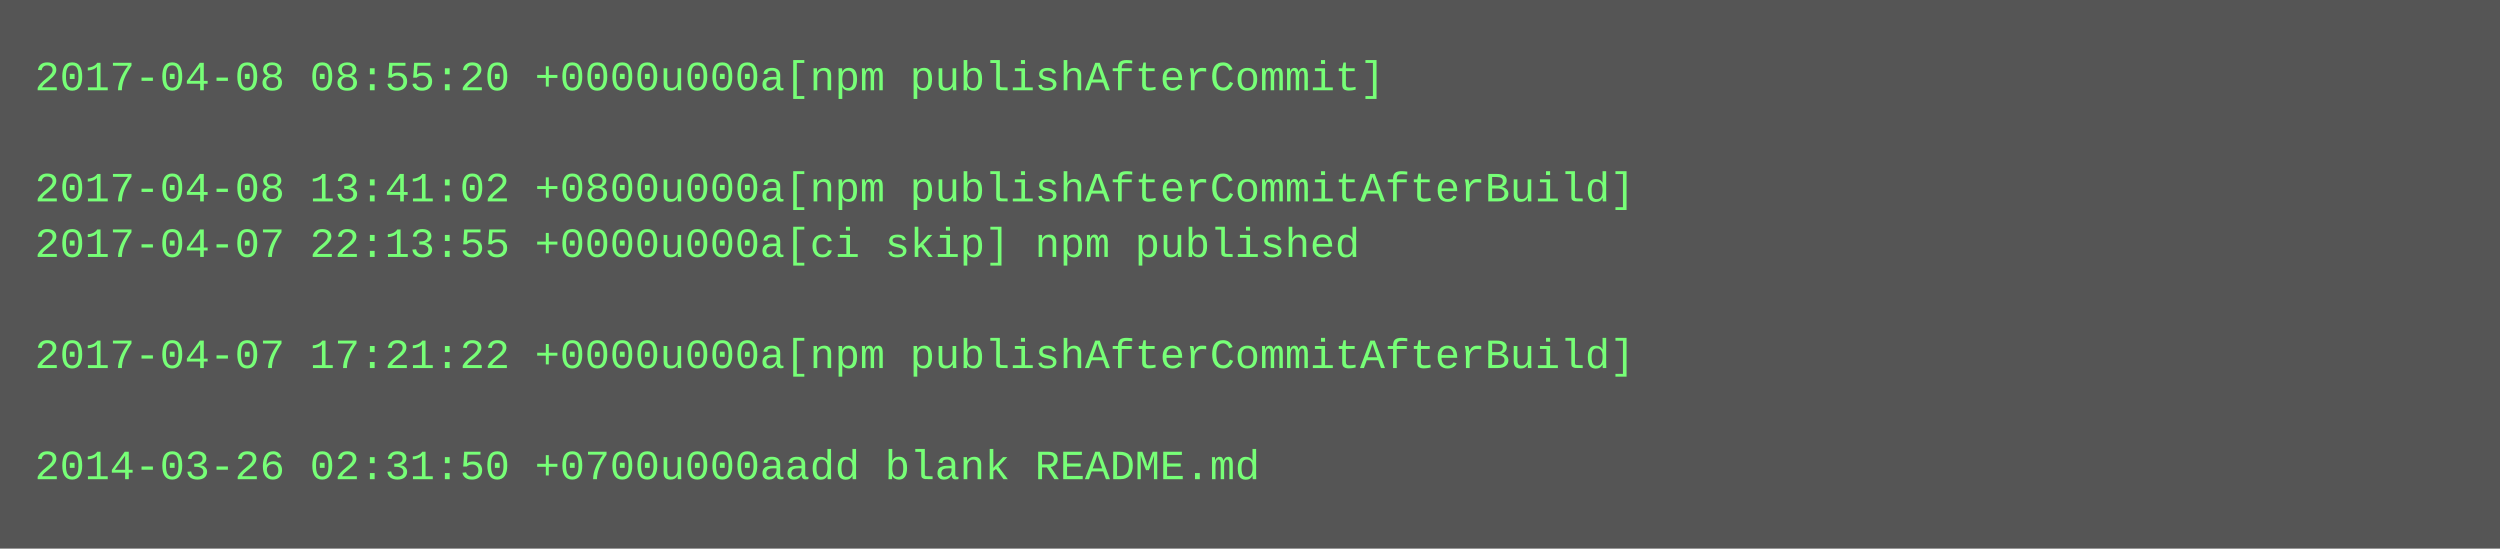
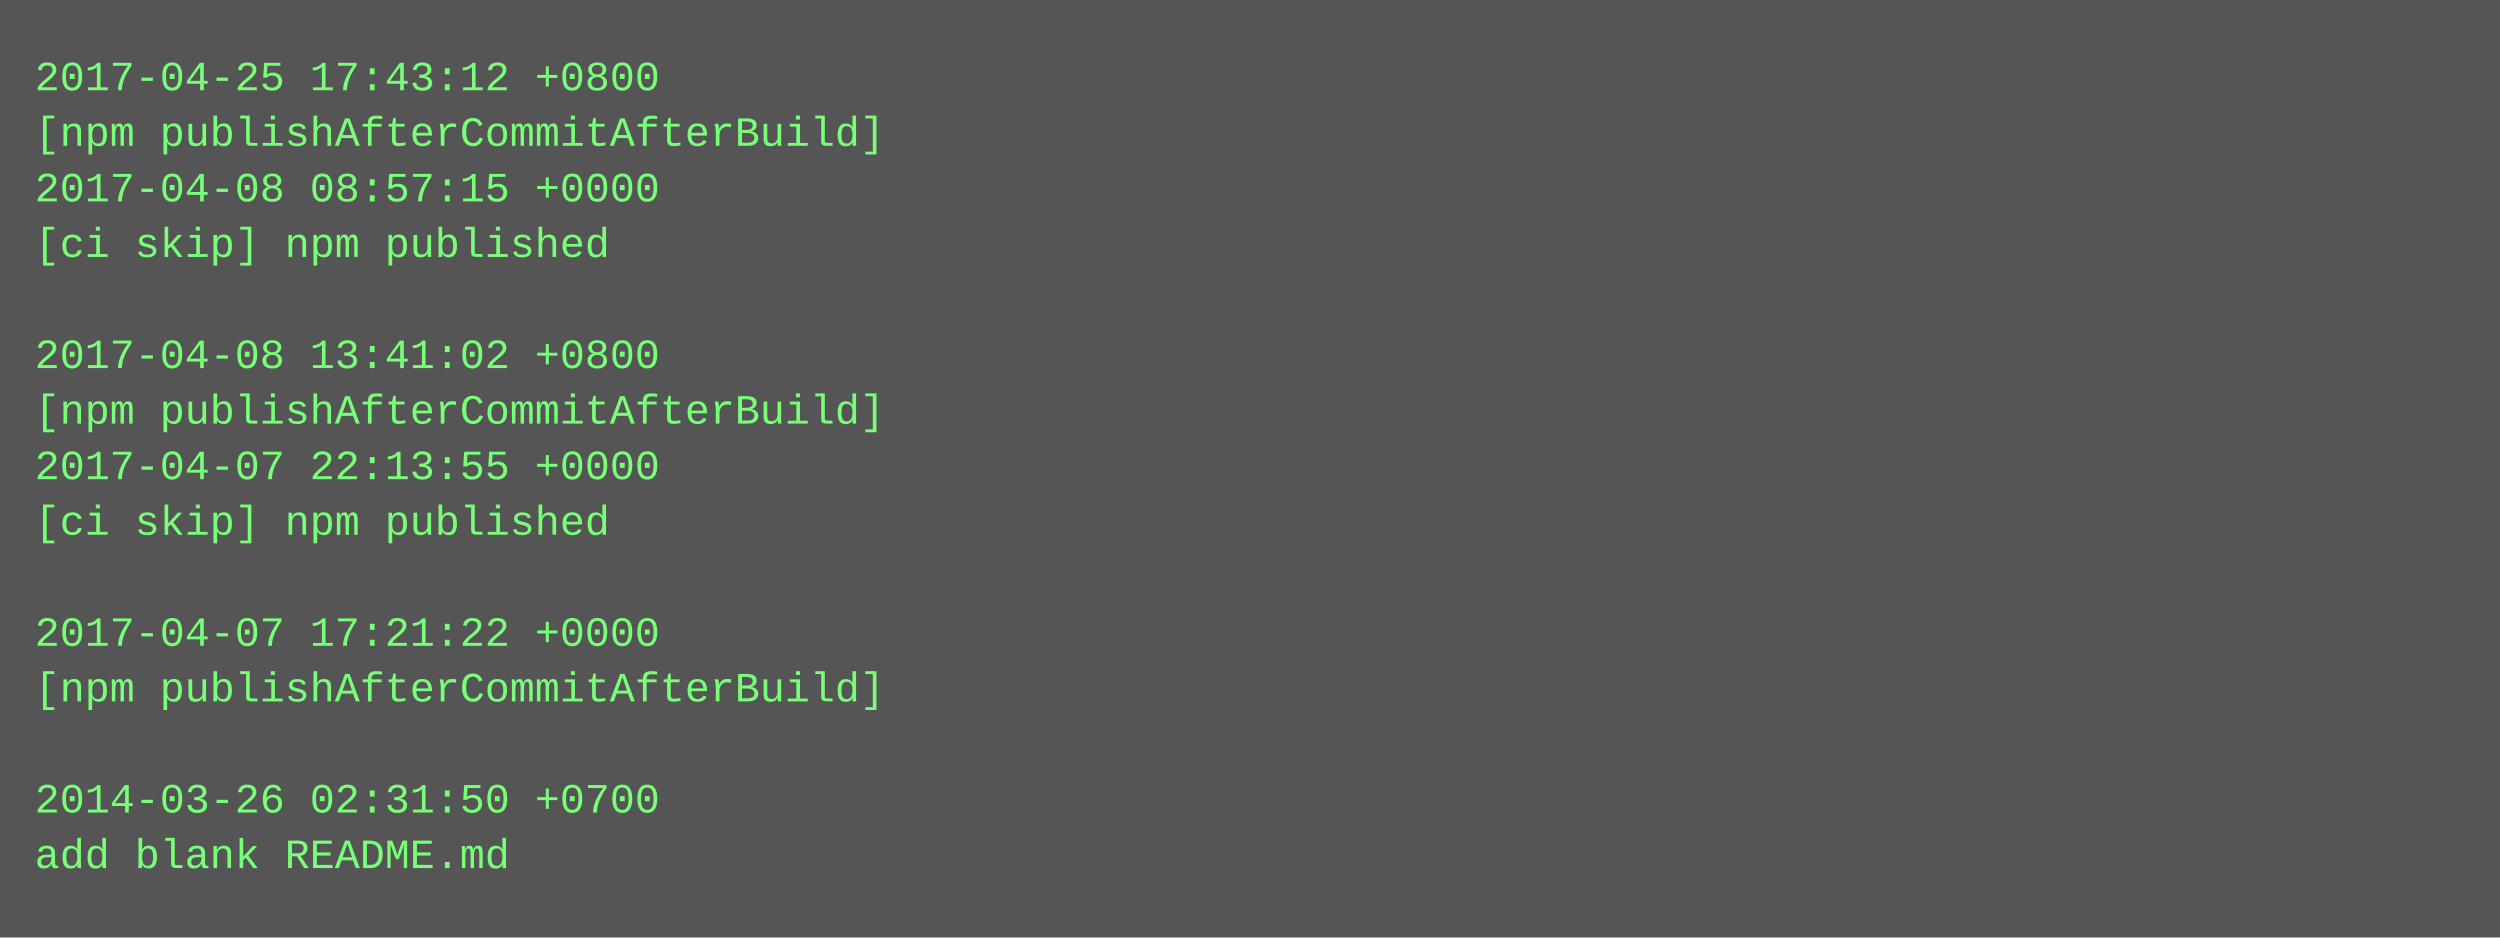
- <svg xmlns="http://www.w3.org/2000/svg" height="158" width="720">
-   <rect height="158" fill="#555" width="720" />
+ <svg xmlns="http://www.w3.org/2000/svg" height="270" width="720">
+   <rect height="270" fill="#555" width="720" />
  <text fill="#7f7" font-family="Courier New" font-size="12" xml:space="preserve">
-     <tspan x="10" y="26">2017-04-08 08:55:20 +0000u000a[npm publishAfterCommit]</tspan>
-     <tspan x="10" y="42" />
-     <tspan x="10" y="58">2017-04-08 13:41:02 +0800u000a[npm publishAfterCommitAfterBuild]</tspan>
-     <tspan x="10" y="74">2017-04-07 22:13:55 +0000u000a[ci skip] npm published</tspan>
+     <tspan x="10" y="26">2017-04-25 17:43:12 +0800</tspan>
+     <tspan x="10" y="42">[npm publishAfterCommitAfterBuild]</tspan>
+     <tspan x="10" y="58">2017-04-08 08:57:15 +0000</tspan>
+     <tspan x="10" y="74">[ci skip] npm published</tspan>
    <tspan x="10" y="90" />
-     <tspan x="10" y="106">2017-04-07 17:21:22 +0000u000a[npm publishAfterCommitAfterBuild]</tspan>
-     <tspan x="10" y="122" />
-     <tspan x="10" y="138">2014-03-26 02:31:50 +0700u000aadd blank README.md</tspan>
+     <tspan x="10" y="106">2017-04-08 13:41:02 +0800</tspan>
+     <tspan x="10" y="122">[npm publishAfterCommitAfterBuild]</tspan>
+     <tspan x="10" y="138">2017-04-07 22:13:55 +0000</tspan>
+     <tspan x="10" y="154">[ci skip] npm published</tspan>
+     <tspan x="10" y="170" />
+     <tspan x="10" y="186">2017-04-07 17:21:22 +0000</tspan>
+     <tspan x="10" y="202">[npm publishAfterCommitAfterBuild]</tspan>
+     <tspan x="10" y="218" />
+     <tspan x="10" y="234">2014-03-26 02:31:50 +0700</tspan>
+     <tspan x="10" y="250">add blank README.md</tspan>
  </text>
</svg>
